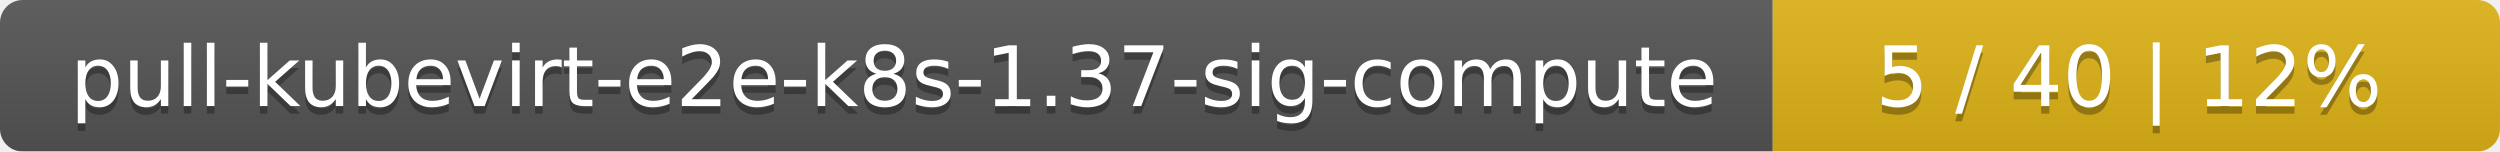
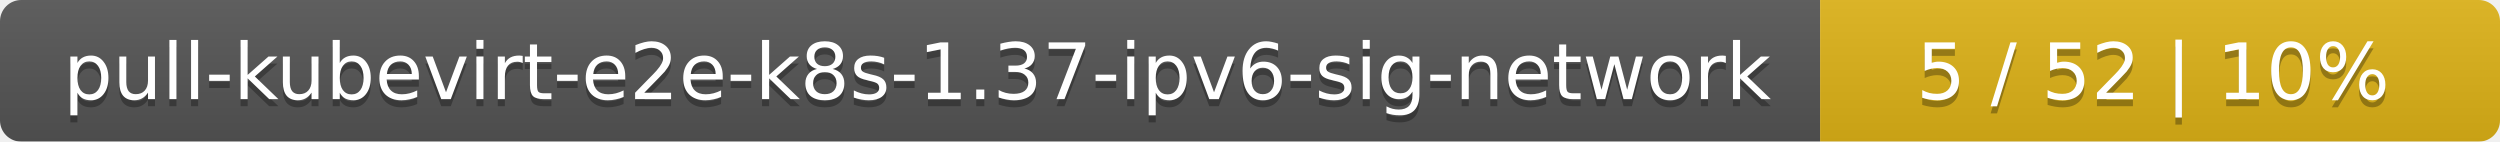
- <svg xmlns="http://www.w3.org/2000/svg" width="330" height="20">
+ <svg xmlns="http://www.w3.org/2000/svg" width="353" height="20">
  <linearGradient id="smooth" x2="0" y2="100%">
    <stop offset="0" stop-color="#bbb" stop-opacity=".1" />
    <stop offset="1" stop-opacity=".1" />
  </linearGradient>
  <mask id="round">
-     <rect width="330" height="20" rx="3" fill="#fff" />
+     <rect width="353" height="20" rx="3" fill="#fff" />
  </mask>
  <g mask="url(#round)">
-     <rect width="234" height="20" fill="#555" />
-     <rect x="234" width="96" height="20" fill="#dfb317" />
-     <rect width="330" height="20" fill="url(#smooth)" />
+     <rect width="257" height="20" fill="#555" />
+     <rect x="257" width="96" height="20" fill="#dfb317" />
+     <rect width="353" height="20" fill="url(#smooth)" />
  </g>
  <g fill="#fff" text-anchor="middle" font-family="DejaVu Sans,Verdana,Geneva,sans-serif" font-size="11">
-     <text x="118" y="15" fill="#010101" fill-opacity=".3">pull-kubevirt-e2e-k8s-1.37-sig-compute</text>
-     <text x="118" y="14">pull-kubevirt-e2e-k8s-1.37-sig-compute</text>
-     <text x="281" y="15" fill="#010101" fill-opacity=".3">5 / 40    |    12%</text>
-     <text x="281" y="14">5 / 40    |    12%</text>
+     <text x="129.5" y="15" fill="#010101" fill-opacity=".3">pull-kubevirt-e2e-k8s-1.37-ipv6-sig-network</text>
+     <text x="129.5" y="14">pull-kubevirt-e2e-k8s-1.37-ipv6-sig-network</text>
+     <text x="304" y="15" fill="#010101" fill-opacity=".3">5 / 52    |    10%</text>
+     <text x="304" y="14">5 / 52    |    10%</text>
  </g>
</svg>
